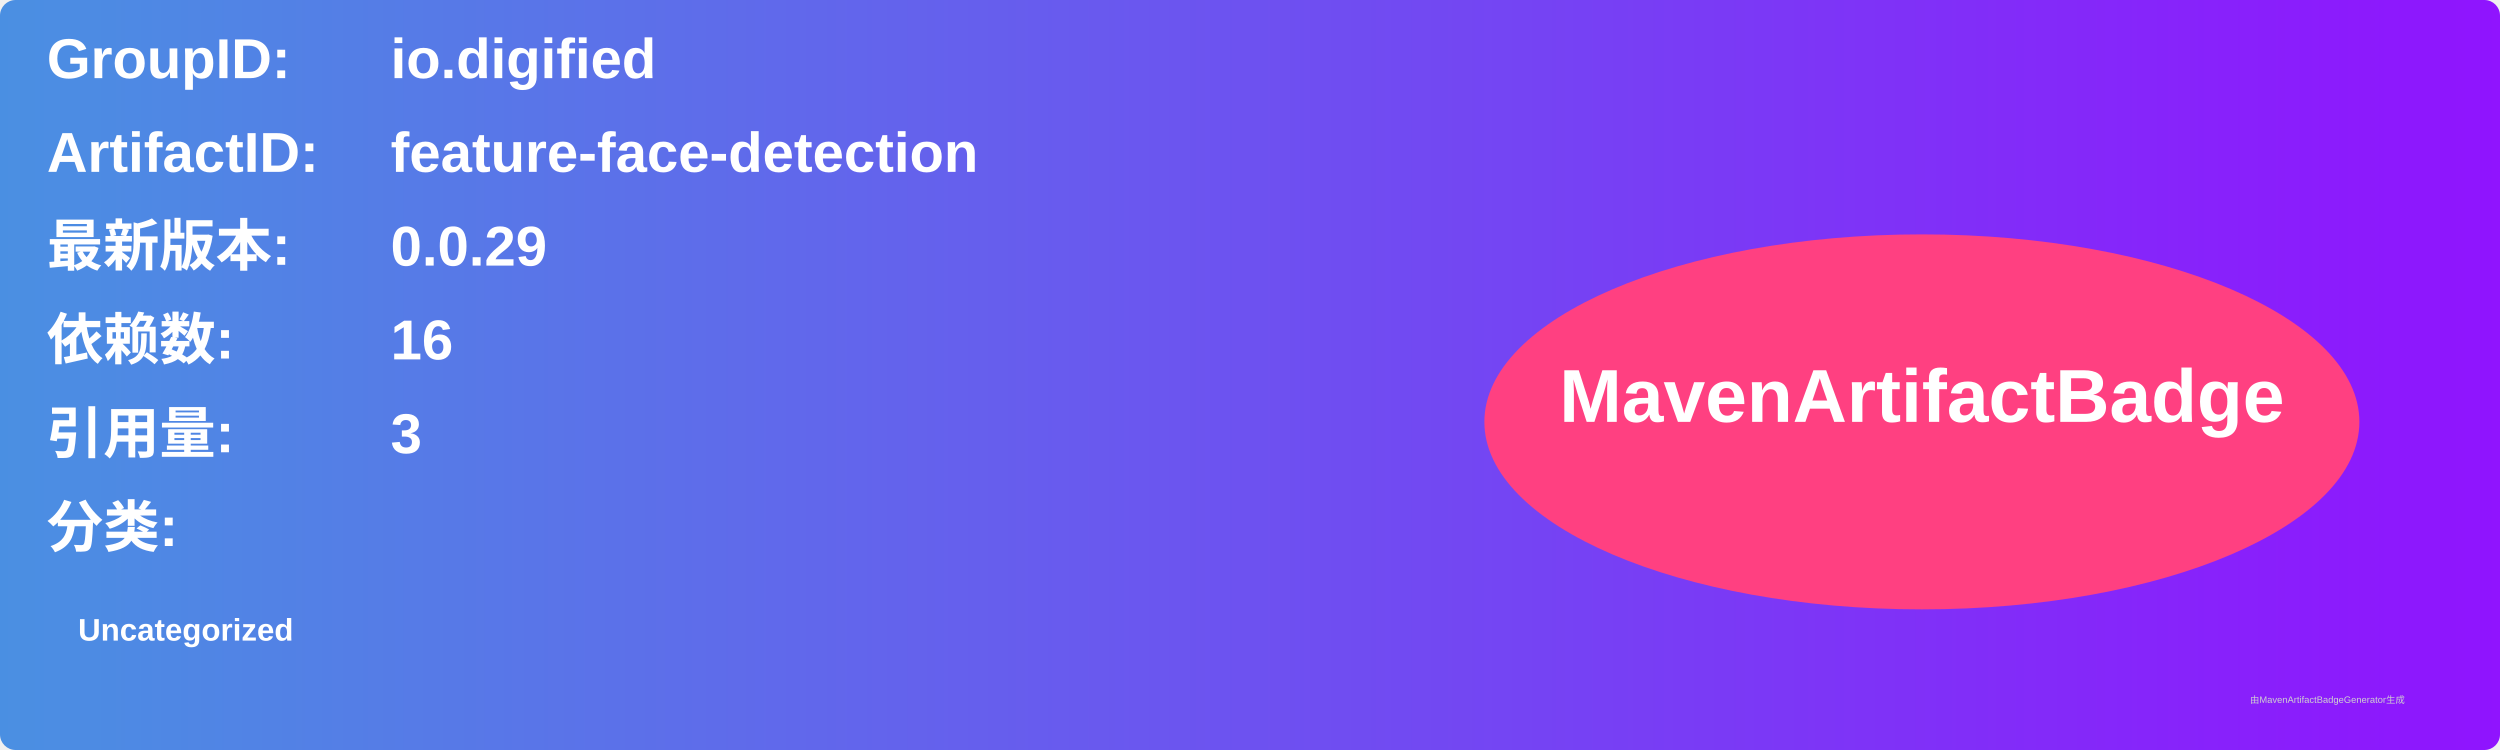
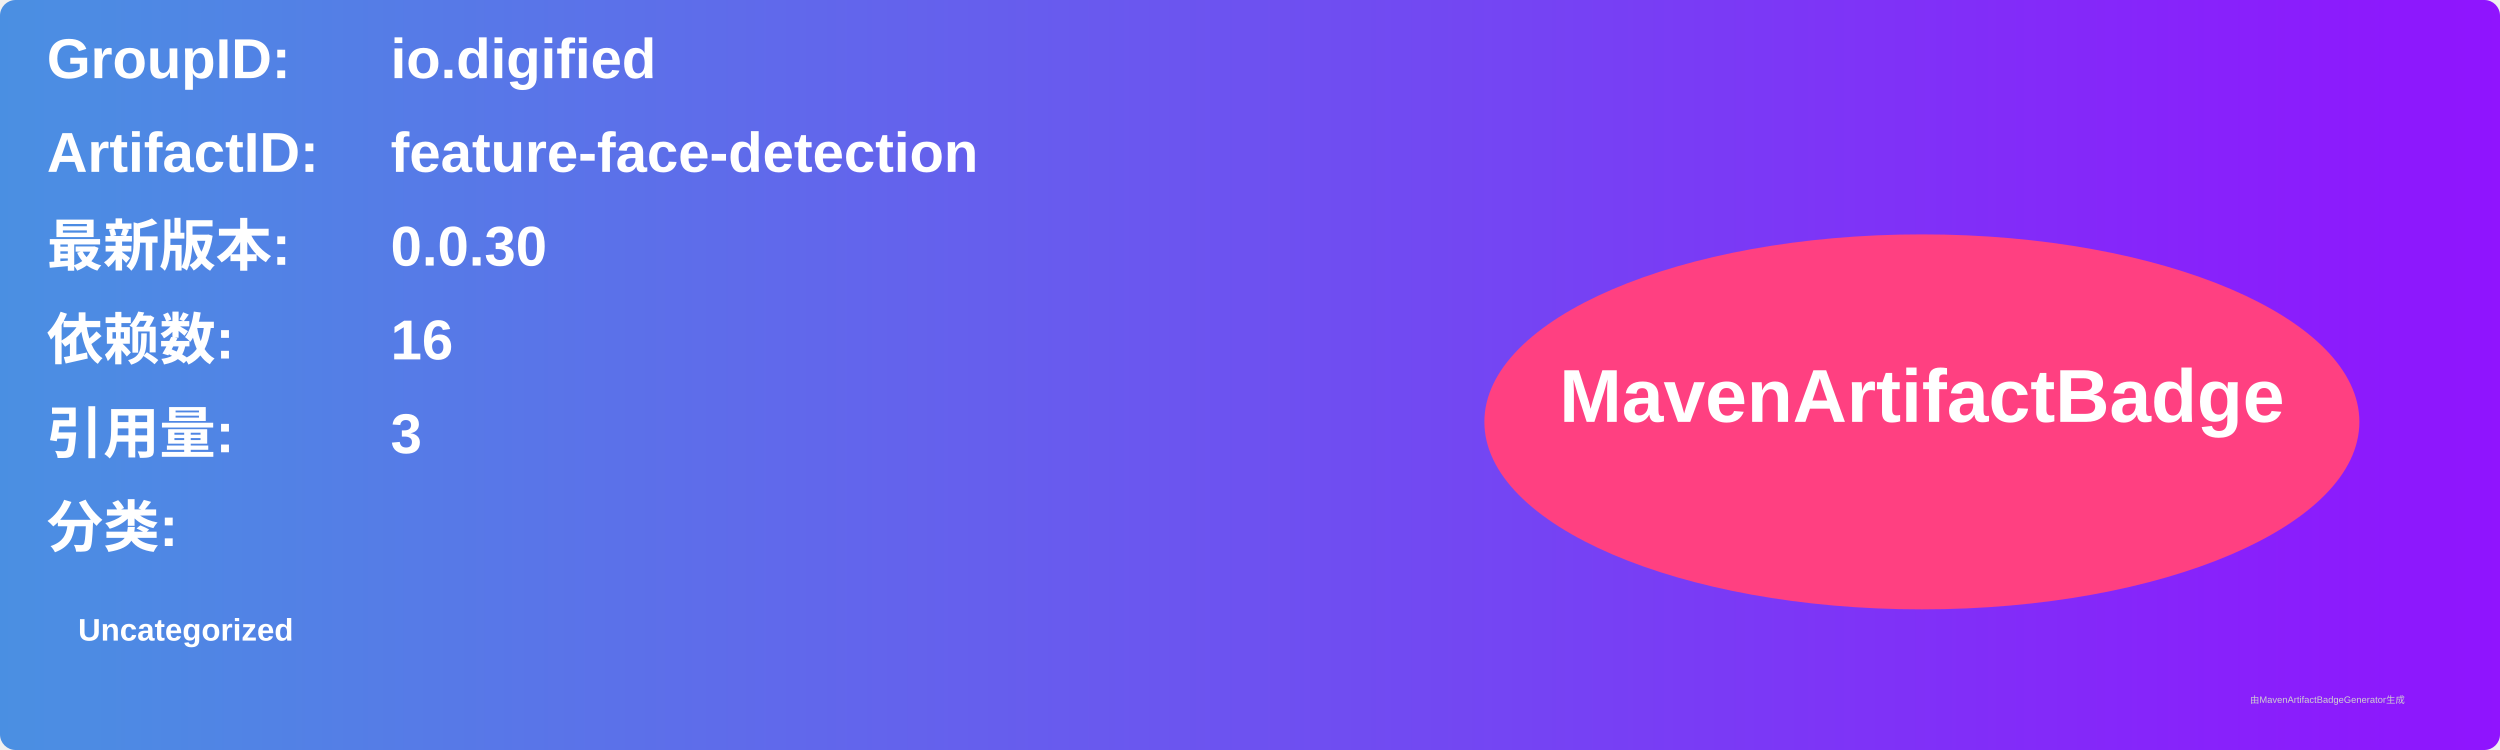
<svg xmlns="http://www.w3.org/2000/svg" width="800" height="240" viewBox="0 0 800 240">
  <linearGradient id="grad" x1="0%" y1="0%" x2="100%" y2="0%">
    <stop offset="0%" stop-color="#4a90e2" />
    <stop offset="100%" stop-color="#9013fe" />
  </linearGradient>
  <rect width="100%" height="100%" rx="5" ry="5" fill="url(#grad)" />
  <g transform="translate(15, 15)">
    <text x="0" y="10" font-family="Arial" font-size="18" fill="white" font-weight="bold" width="260">GroupID:</text>
    <text x="110" y="10" font-family="Arial" font-size="18" fill="white" font-weight="bold" width="460">io.digified</text>
    <text x="0" y="40" font-family="Arial" font-size="18" fill="white" font-weight="bold" width="260">ArtifactID:</text>
    <text x="110" y="40" font-family="Arial" font-size="18" fill="white" font-weight="bold" width="460">feature-face-detection</text>
    <text x="0" y="70" font-family="Arial" font-size="18" fill="white" font-weight="bold">最新版本:</text>
    <text x="110" y="70" font-family="Arial" font-size="18" fill="white" font-weight="bold">
-       <tspan font-weight="bold">0.0.29</tspan>
+       <tspan font-weight="bold">0.0.30</tspan>
    </text>
    <text x="0" y="100" font-family="Arial" font-size="18" fill="white" font-weight="bold">依赖数: </text>
    <text x="110" y="100" font-family="Arial" font-size="18" fill="white">
      <tspan font-weight="bold">16</tspan>
    </text>
    <text x="0" y="130" font-family="Arial" font-size="18" fill="white" font-weight="bold">引用量: </text>
    <text x="110" y="130" font-family="Arial" font-size="18" fill="white">
      <tspan font-weight="bold">3</tspan>
    </text>
    <text x="0" y="160" font-family="Arial" font-size="18" fill="white" font-weight="bold">分类:</text>
    <text x="10" y="190" font-family="Arial" font-size="10" fill="white">
      <tspan font-weight="bold">Uncategorized</tspan>
    </text>
    <ellipse cx="600" cy="120" rx="140" ry="60" fill="#ff4081" />
    <text x="600" y="120" text-anchor="middle" font-family="Arial" font-size="24" fill="white" font-weight="bold">MavenArtifactBadge</text>
  </g>
  <text x="720" y="225" font-family="Arial" font-size="3" fill="#d0d0d0">由MavenArtifactBadgeGenerator生成</text>
</svg>
